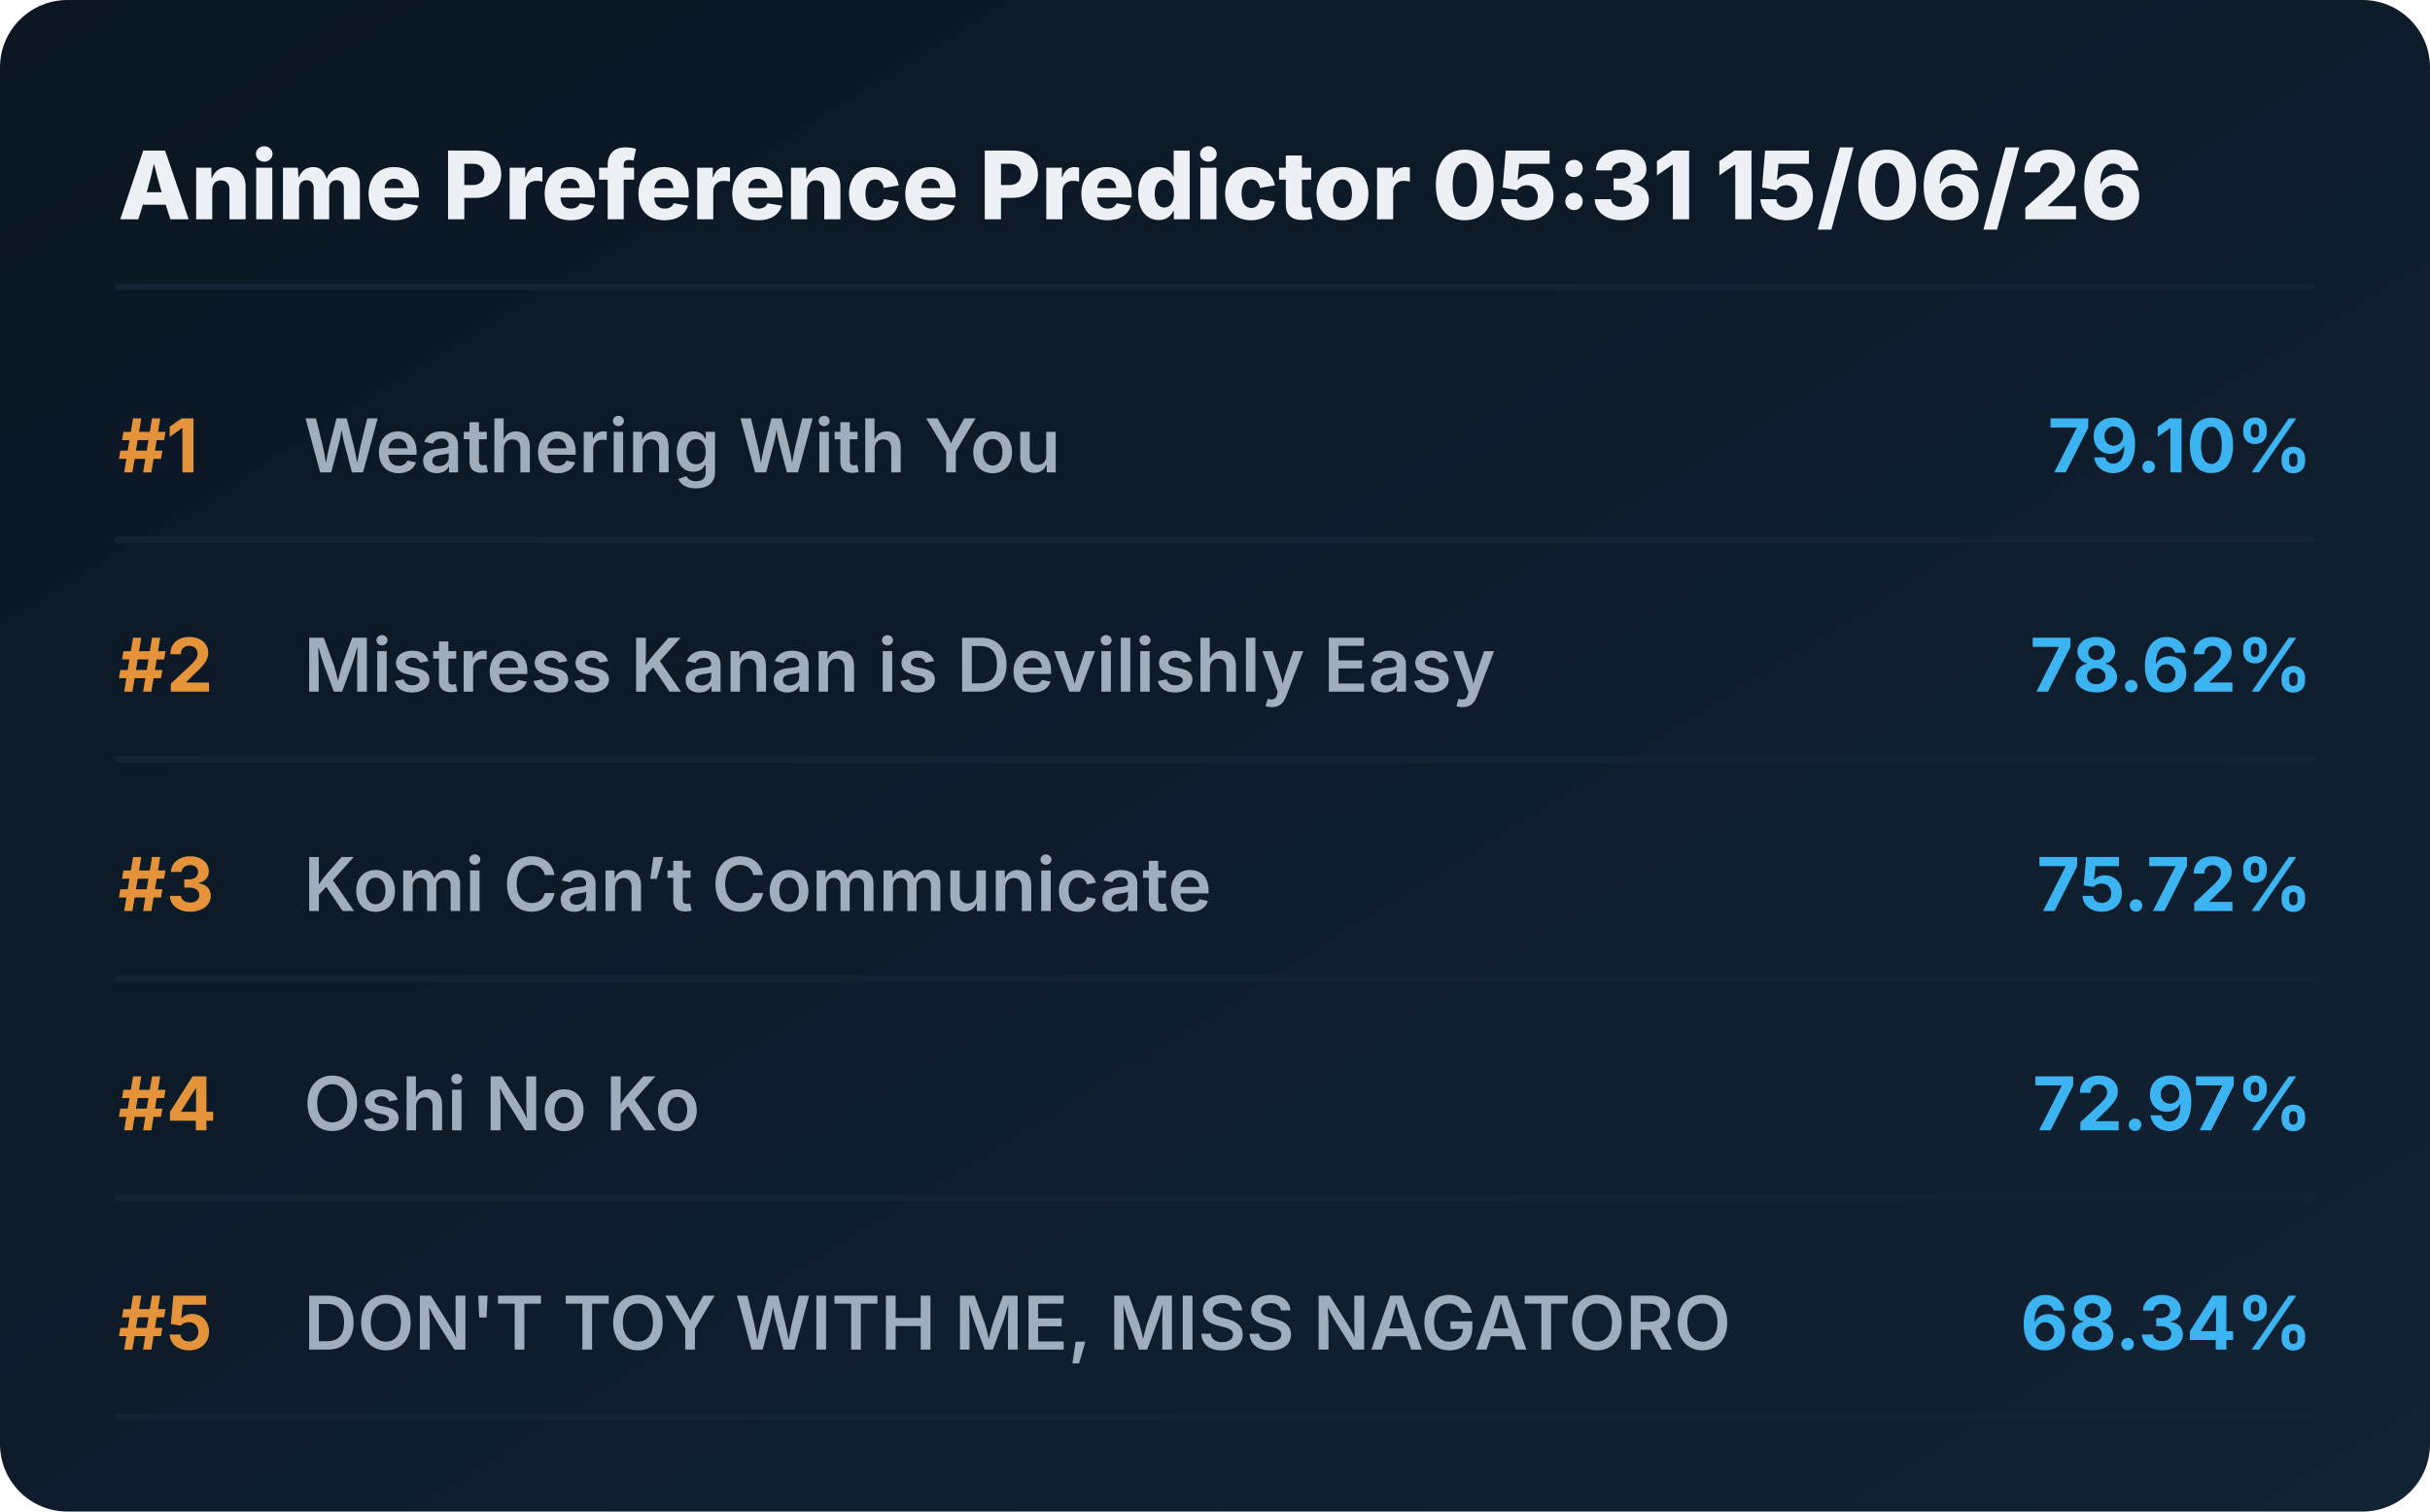
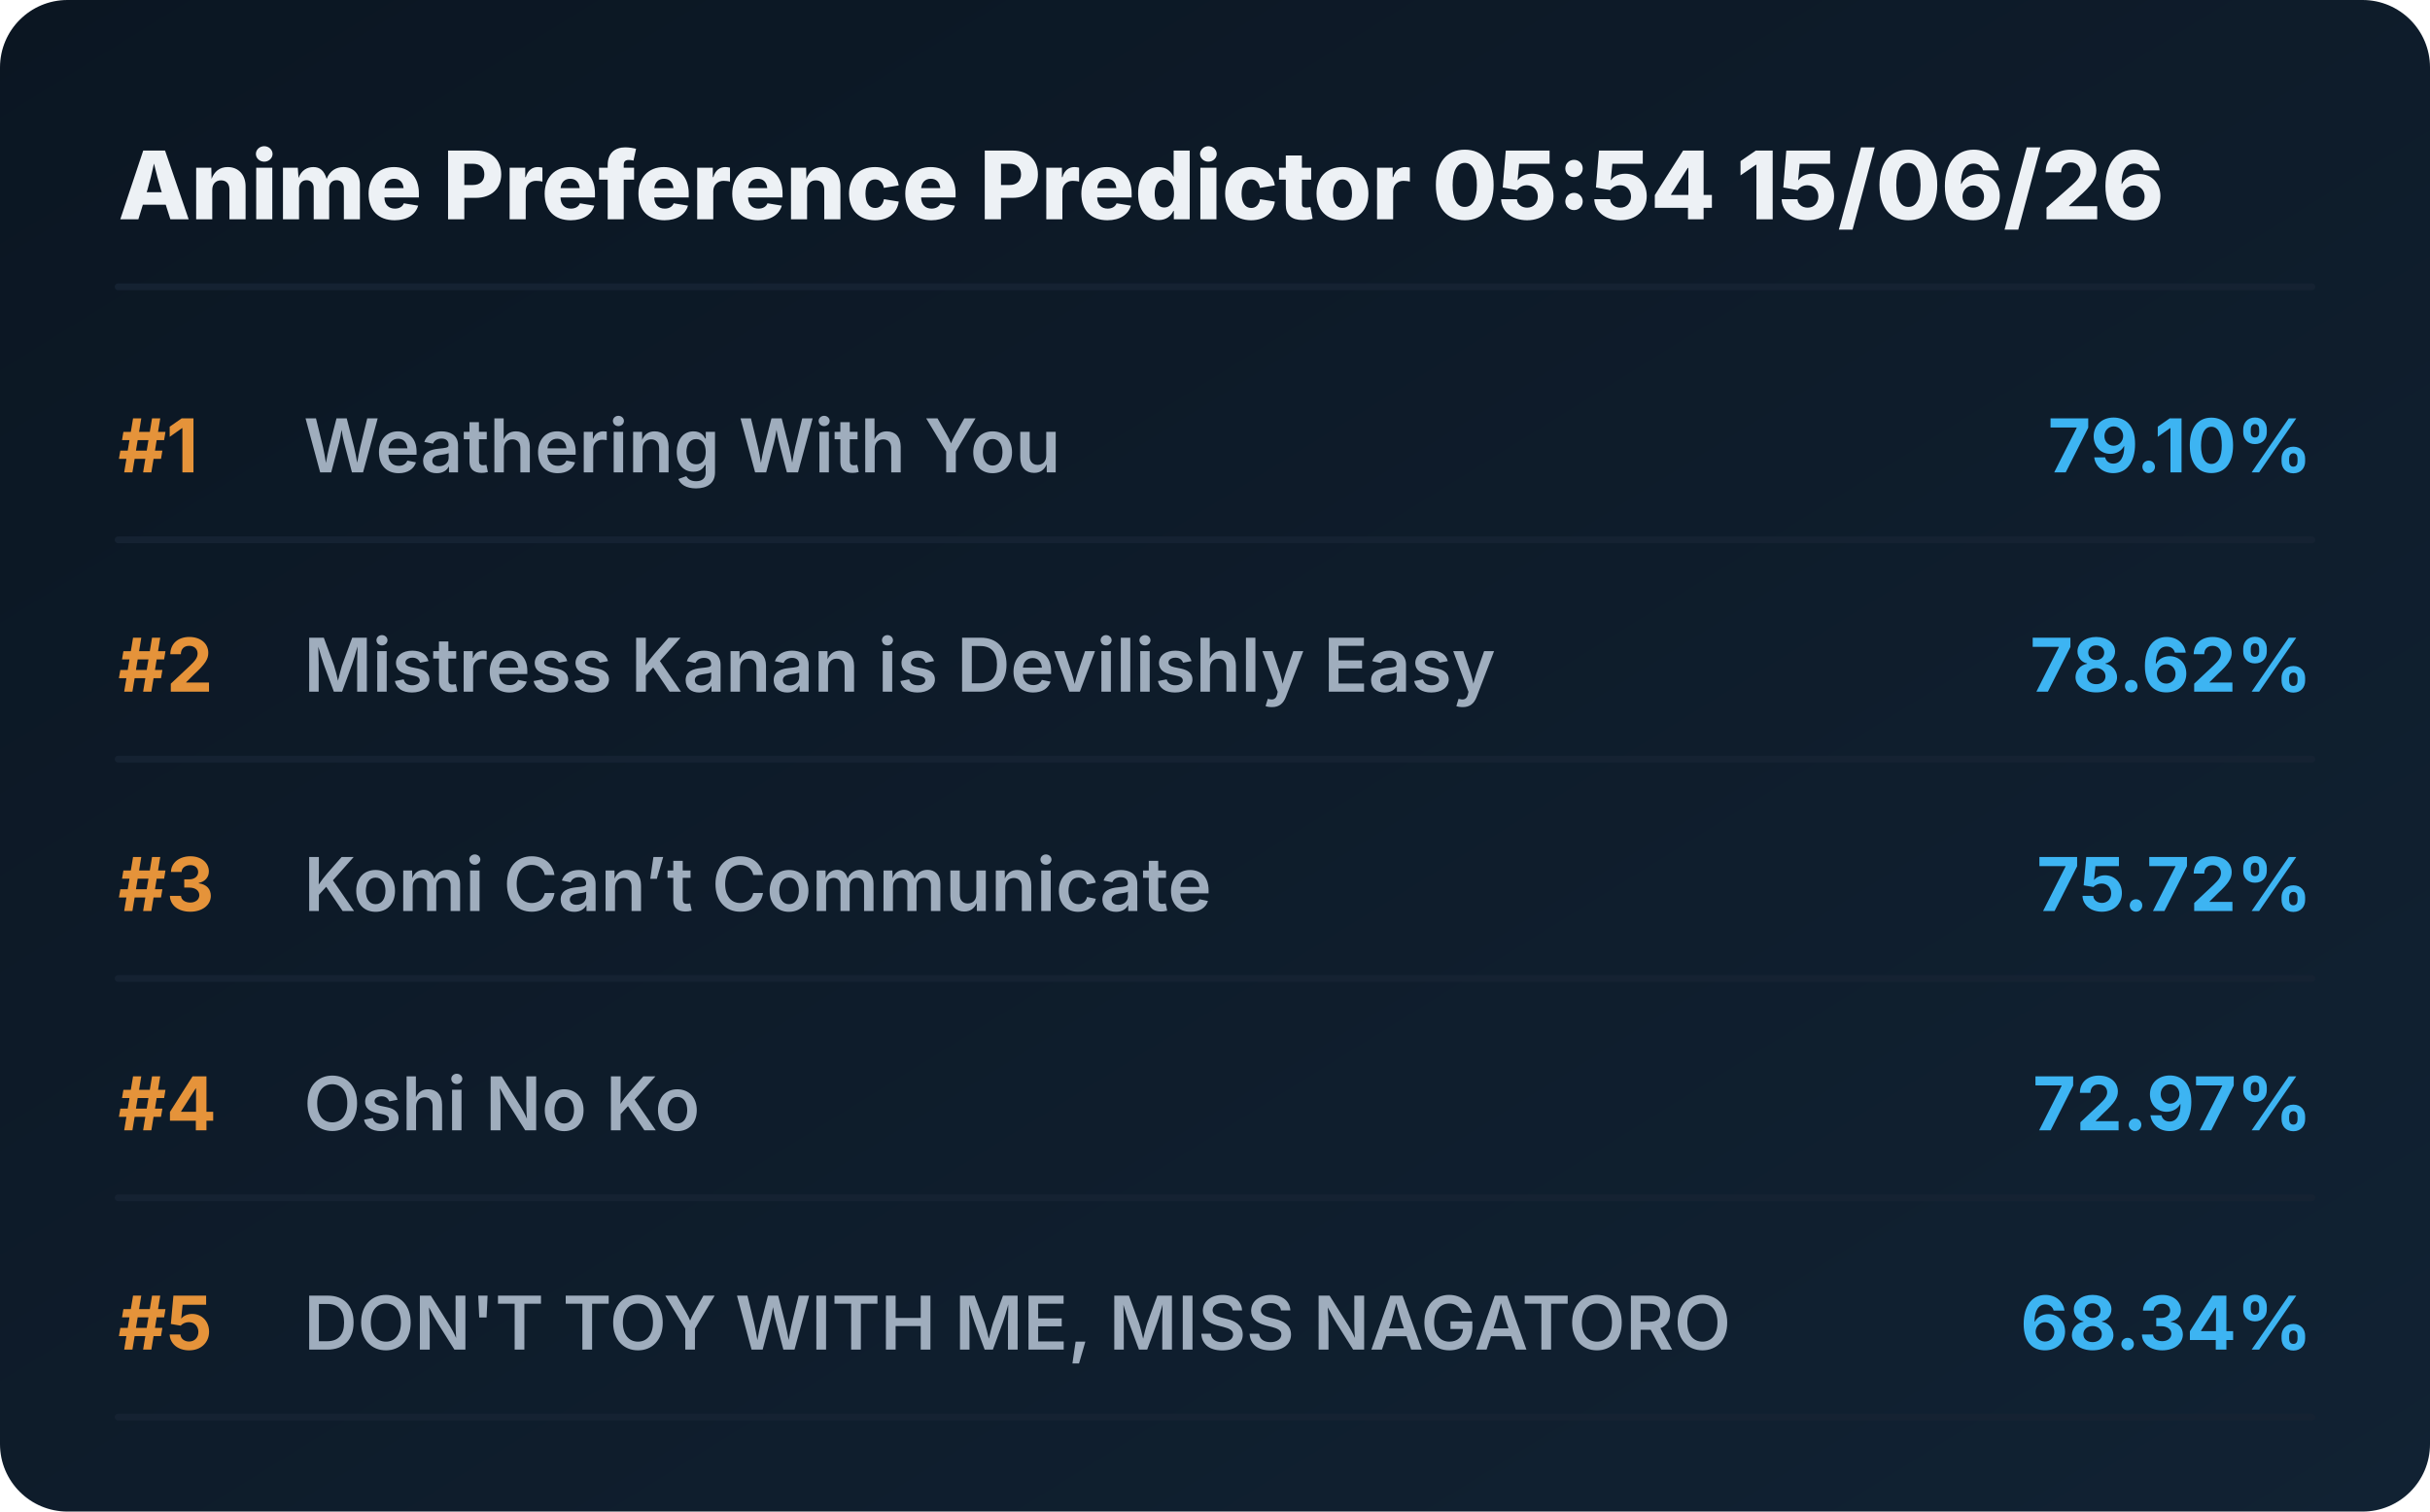
<svg xmlns="http://www.w3.org/2000/svg" viewBox="0 0 720 448" preserveAspectRatio="xMidYMid meet" style="width: 100%; height: auto; max-width: 720px;">
  <defs>
    <linearGradient id="boxGrad" x1="0%" y1="0%" x2="100%" y2="100%">
      <stop offset="0%" stop-color="#0b1622" />
      <stop offset="100%" stop-color="#112233" />
    </linearGradient>
    <clipPath id="titleClip">
      <rect x="90" y="0" width="510" height="100%" />
    </clipPath>
  </defs>
  <style>
    .bg { fill: url(#boxGrad); rx: 20px; }
    .header { font-family: 'Overpass', 'Inter', system-ui, sans-serif; font-weight: 800; font-size: 28px; fill: #edf1f5; }
    .rank { font-family: 'Overpass', 'Inter', system-ui, sans-serif; font-weight: 700; font-size: 22px; fill: #e5933a; }
    .title { font-family: 'Overpass', 'Inter', system-ui, sans-serif; font-weight: 600; font-size: 22px; fill: #9fadbd; }
    .score { font-family: 'Overpass', 'Inter', system-ui, sans-serif; font-weight: 700; font-size: 22px; fill: #3db4f2; }
    .line { stroke: #152232; stroke-width: 2; stroke-linecap: round; }
  </style>
  <rect class="bg" width="720" height="448" />
-   <text x="35" y="65" class="header">Anime Preference Predictor 05:31 15/06/26</text>
+   <text x="35" y="65" class="header">Anime Preference Predictor 05:54 15/06/26</text>
  <line x1="35" y1="85" x2="685" y2="85" class="line" />
  <g transform="translate(0, 0)">
    <text x="35" y="140" class="rank">#1</text>
    <text x="90" y="140" class="title">Weathering With You</text>
    <text x="685" y="140" class="score" text-anchor="end">79.10%</text>
    <line x1="35" y1="160" x2="685" y2="160" class="line" />
  </g>
  <g transform="translate(0, 65)">
    <text x="35" y="140" class="rank">#2</text>
    <text x="90" y="140" class="title">Mistress Kanan is Devilishly Easy</text>
    <text x="685" y="140" class="score" text-anchor="end">78.62%</text>
    <line x1="35" y1="160" x2="685" y2="160" class="line" />
  </g>
  <g transform="translate(0, 130)">
    <text x="35" y="140" class="rank">#3</text>
    <text x="90" y="140" class="title">Komi Can’t Communicate</text>
    <text x="685" y="140" class="score" text-anchor="end">75.72%</text>
    <line x1="35" y1="160" x2="685" y2="160" class="line" />
  </g>
  <g transform="translate(0, 195)">
    <text x="35" y="140" class="rank">#4</text>
    <text x="90" y="140" class="title">Oshi No Ko</text>
    <text x="685" y="140" class="score" text-anchor="end">72.97%</text>
    <line x1="35" y1="160" x2="685" y2="160" class="line" />
  </g>
  <g transform="translate(0, 260)">
    <text x="35" y="140" class="rank">#5</text>
    <text x="90" y="140" class="title">DON'T TOY WITH ME, MISS NAGATORO</text>
    <text x="685" y="140" class="score" text-anchor="end">68.34%</text>
    <line x1="35" y1="160" x2="685" y2="160" class="line" />
  </g>
</svg>
